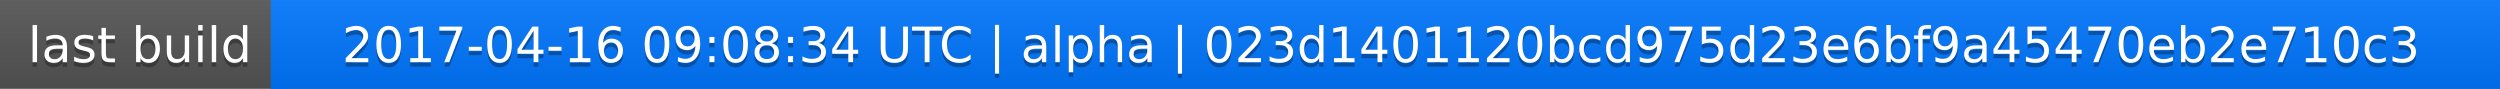
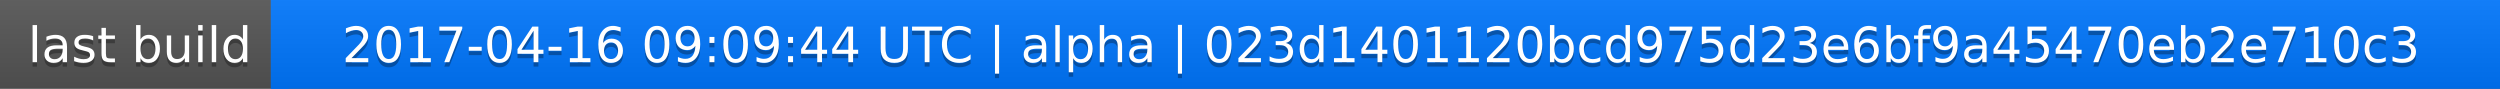
<svg xmlns="http://www.w3.org/2000/svg" width="563" height="20">
  <linearGradient id="a" x2="0" y2="100%">
    <stop offset="0" stop-color="#bbb" stop-opacity=".1" />
    <stop offset="1" stop-opacity=".1" />
  </linearGradient>
  <rect rx="0" width="563" height="20" fill="#555" />
  <rect rx="0" x="61" width="502" height="20" fill="#07f" />
  <path fill="#07f" d="M61 0h4v20h-4z" />
  <rect rx="0" width="563" height="20" fill="url(#a)" />
  <g fill="#fff" text-anchor="middle" font-family="DejaVu Sans,Verdana,Geneva,sans-serif" font-size="11">
    <text x="31.5" y="15" fill="#010101" fill-opacity=".3">last build</text>
    <text x="31.5" y="14">last build</text>
-     <text x="311" y="15" fill="#010101" fill-opacity=".3">2017-04-16 09:08:34 UTC | alpha | 023d1401120bcd975d23e6bf9a45470eb2e710c3</text>
-     <text x="311" y="14">2017-04-16 09:08:34 UTC | alpha | 023d1401120bcd975d23e6bf9a45470eb2e710c3</text>
+     <text x="311" y="15" fill="#010101" fill-opacity=".3">2017-04-16 09:09:44 UTC | alpha | 023d1401120bcd975d23e6bf9a45470eb2e710c3</text>
+     <text x="311" y="14">2017-04-16 09:09:44 UTC | alpha | 023d1401120bcd975d23e6bf9a45470eb2e710c3</text>
  </g>
</svg>
